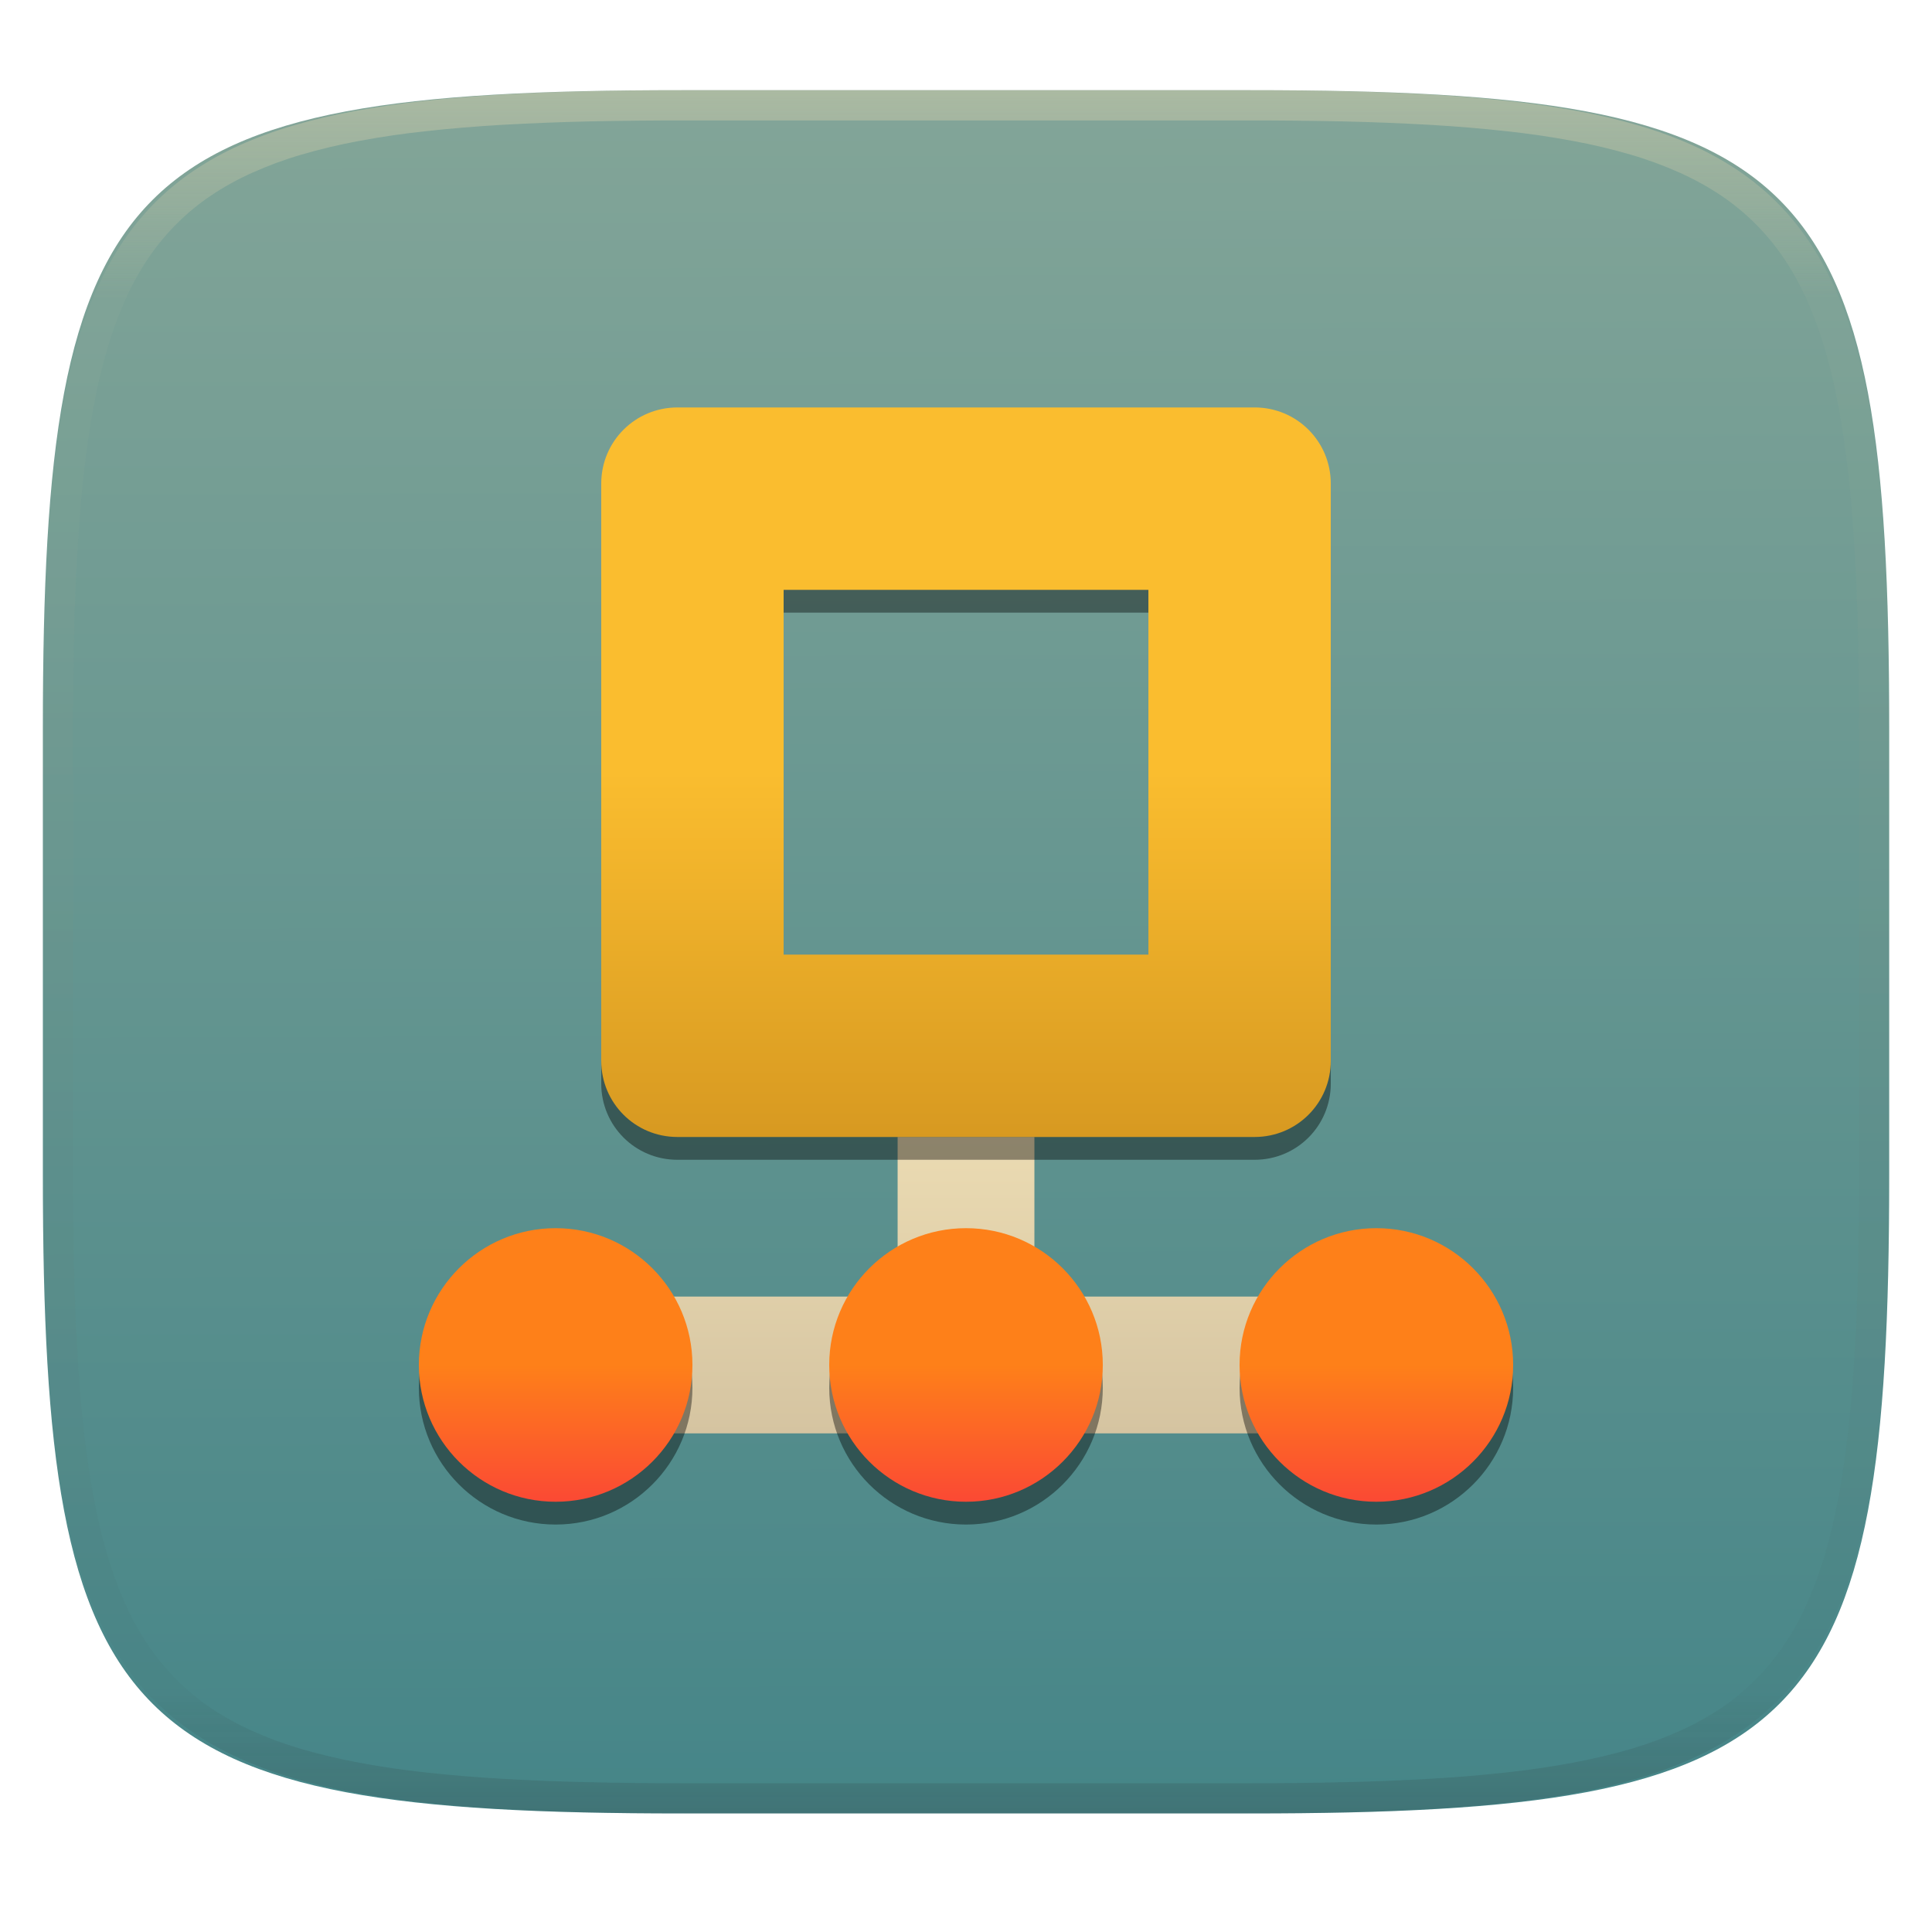
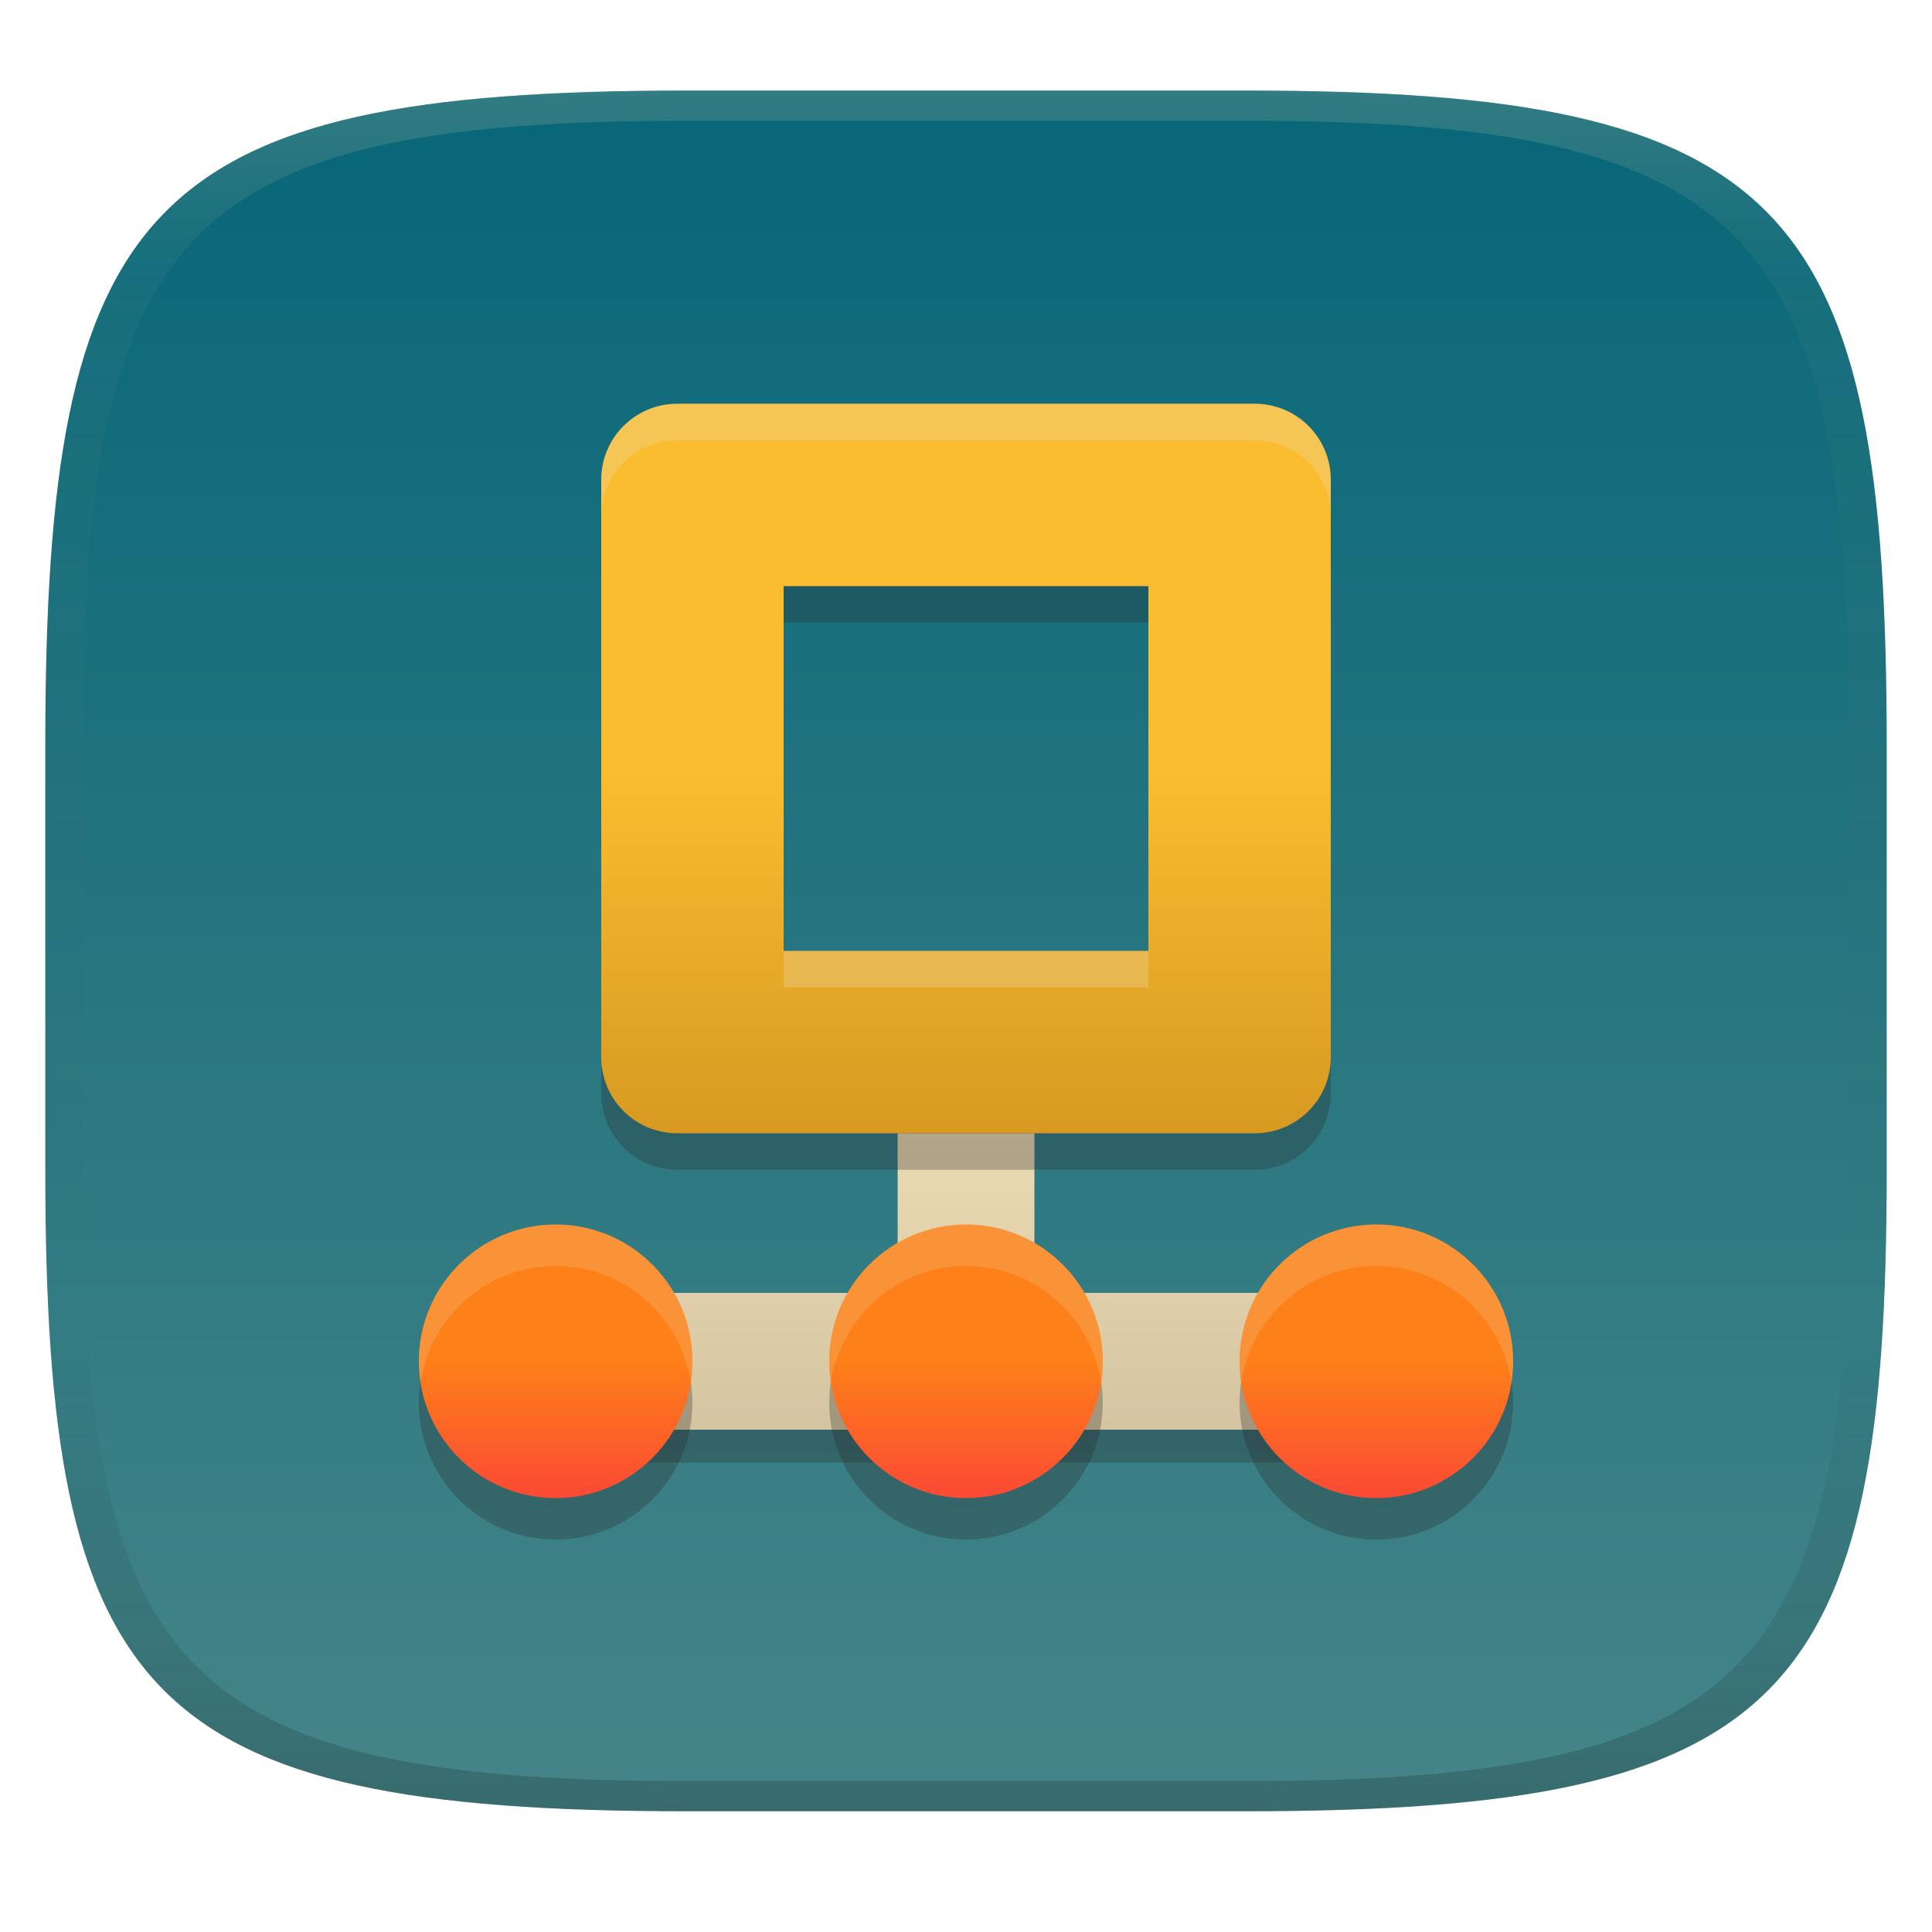
- <svg xmlns="http://www.w3.org/2000/svg" style="isolation:isolate" width="256" height="256" viewBox="0 0 256 256">
-   <g filter="url(#YxBkAH6NtHxHOCfaM9TOkWMMewJwRe80)">
-     <linearGradient id="_lgradient_622" x1=".187" x2=".19" y1=".005" y2=".999" gradientTransform="matrix(244.648,0,0,228.338,5.68,11.95)" gradientUnits="userSpaceOnUse">
-       <stop offset="0%" style="stop-color:#83a598" />
-       <stop offset="100%" style="stop-color:#458588" />
+ <svg xmlns="http://www.w3.org/2000/svg" width="256" height="256" version="1.1">
+   <defs>
+     <linearGradient id="linearGradient31" x1=".5" x2=".5" y2="1" gradientTransform="matrix(244,0,0,228,5.986,12)" gradientUnits="userSpaceOnUse">
+       <stop stop-color="#ebdbb2" stop-opacity=".2" offset="0" />
+       <stop stop-color="#ebdbb2" stop-opacity=".05" offset=".1" />
+       <stop stop-opacity="0" offset=".704" />
+       <stop stop-opacity=".1" offset=".897" />
+       <stop stop-opacity=".2" offset="1" />
    </linearGradient>
-     <path fill="url(#_lgradient_622)" d="M 165.689 11.95 C 239.745 11.95 250.328 22.507 250.328 96.494 L 250.328 155.745 C 250.328 229.731 239.745 240.288 165.689 240.288 L 90.319 240.288 C 16.264 240.288 5.68 229.731 5.68 155.745 L 5.68 96.494 C 5.68 22.507 16.264 11.95 90.319 11.95 L 165.689 11.95 Z" />
-   </g>
-   <g opacity=".4">
-     <linearGradient id="_lgradient_623" x1=".517" x2=".517" y1="0" y2="1" gradientTransform="matrix(244.65,0,0,228.34,5.68,11.95)" gradientUnits="userSpaceOnUse">
-       <stop offset="0%" style="stop-color:#ebdbb2" />
-       <stop offset="12.5%" stop-opacity=".098" style="stop-color:#ebdbb2" />
-       <stop offset="92.5%" stop-opacity=".098" style="stop-color:#282828" />
-       <stop offset="100%" stop-opacity=".498" style="stop-color:#282828" />
+     <linearGradient id="linearGradient6" x1="140" x2="140" y1="12" y2="240" gradientUnits="userSpaceOnUse">
+       <stop stop-color="#076678" offset="0" />
+       <stop stop-color="#458588" offset="1" />
    </linearGradient>
-     <path fill="url(#_lgradient_623)" fill-rule="evenodd" d="M 165.068 11.951 C 169.396 11.941 173.724 11.991 178.052 12.089 C 181.927 12.167 185.803 12.315 189.678 12.541 C 193.131 12.737 196.583 13.022 200.026 13.395 C 203.085 13.73 206.144 14.181 209.174 14.741 C 211.889 15.243 214.574 15.881 217.22 16.657 C 219.62 17.355 221.971 18.219 224.243 19.241 C 226.358 20.184 228.384 21.304 230.302 22.591 C 232.142 23.829 233.863 25.244 235.437 26.806 C 237.001 28.378 238.417 30.088 239.656 31.925 C 240.945 33.841 242.066 35.865 243.02 37.967 C 244.043 40.247 244.909 42.585 245.617 44.972 C 246.394 47.615 247.034 50.297 247.535 53.009 C 248.096 56.035 248.548 59.081 248.883 62.136 C 249.257 65.575 249.542 69.014 249.739 72.462 C 249.965 76.323 250.112 80.194 250.201 84.055 C 250.289 88.378 250.339 92.701 250.329 97.014 L 250.329 155.226 C 250.339 159.549 250.289 163.862 250.201 168.185 C 250.112 172.056 249.965 175.917 249.739 179.778 C 249.542 183.226 249.257 186.675 248.883 190.104 C 248.548 193.159 248.096 196.215 247.535 199.241 C 247.034 201.943 246.394 204.625 245.617 207.268 C 244.909 209.655 244.043 212.003 243.02 214.273 C 242.066 216.385 240.945 218.399 239.656 220.315 C 238.417 222.152 237.001 223.872 235.437 225.434 C 233.863 226.996 232.142 228.411 230.302 229.649 C 228.384 230.936 226.358 232.056 224.243 232.999 C 221.971 234.021 219.62 234.885 217.22 235.593 C 214.574 236.369 211.889 237.007 209.174 237.499 C 206.144 238.068 203.085 238.51 200.026 238.845 C 196.583 239.218 193.131 239.503 189.678 239.699 C 185.803 239.925 181.927 240.073 178.052 240.161 C 173.724 240.249 169.396 240.299 165.068 240.289 L 90.942 240.289 C 86.614 240.299 82.286 240.249 77.958 240.161 C 74.083 240.073 70.207 239.925 66.332 239.699 C 62.879 239.503 59.427 239.218 55.984 238.845 C 52.925 238.51 49.866 238.068 46.836 237.499 C 44.121 237.007 41.436 236.369 38.79 235.593 C 36.39 234.885 34.039 234.021 31.767 232.999 C 29.652 232.056 27.626 230.936 25.708 229.649 C 23.868 228.411 22.147 226.996 20.573 225.434 C 19.009 223.872 17.593 222.152 16.354 220.315 C 15.065 218.399 13.944 216.385 12.99 214.273 C 11.967 212.003 11.101 209.655 10.393 207.268 C 9.616 204.625 8.976 201.943 8.475 199.241 C 7.914 196.215 7.462 193.159 7.127 190.104 C 6.753 186.675 6.468 183.226 6.271 179.778 C 6.045 175.917 5.898 172.056 5.809 168.185 C 5.721 163.862 5.671 159.549 5.681 155.226 L 5.681 97.014 C 5.671 92.701 5.721 88.378 5.809 84.055 C 5.898 80.194 6.045 76.323 6.271 72.462 C 6.468 69.014 6.753 65.575 7.127 62.136 C 7.462 59.081 7.914 56.035 8.475 53.009 C 8.976 50.297 9.616 47.615 10.393 44.972 C 11.101 42.585 11.967 40.247 12.99 37.967 C 13.944 35.865 15.065 33.841 16.354 31.925 C 17.593 30.088 19.009 28.378 20.573 26.806 C 22.147 25.244 23.868 23.829 25.708 22.591 C 27.626 21.304 29.652 20.184 31.767 19.241 C 34.039 18.219 36.39 17.355 38.79 16.657 C 41.436 15.881 44.121 15.243 46.836 14.741 C 49.866 14.181 52.925 13.73 55.984 13.395 C 59.427 13.022 62.879 12.737 66.332 12.541 C 70.207 12.315 74.083 12.167 77.958 12.089 C 82.286 11.991 86.614 11.941 90.942 11.951 L 165.068 11.951 Z M 165.078 15.96 C 169.376 15.95 173.675 15.999 177.973 16.087 C 181.8 16.176 185.626 16.323 189.452 16.539 C 192.836 16.736 196.219 17.011 199.583 17.384 C 202.554 17.699 205.515 18.131 208.446 18.681 C 211.023 19.153 213.58 19.762 216.099 20.499 C 218.322 21.147 220.495 21.953 222.6 22.896 C 224.509 23.751 226.338 24.763 228.069 25.922 C 229.692 27.013 231.207 28.26 232.594 29.646 C 233.981 31.031 235.23 32.544 236.332 34.165 C 237.492 35.894 238.506 37.712 239.361 39.608 C 240.306 41.72 241.112 43.892 241.761 46.102 C 242.509 48.617 243.109 51.162 243.591 53.736 C 244.132 56.664 244.565 59.611 244.889 62.578 C 245.263 65.938 245.539 69.308 245.735 72.688 C 245.952 76.51 246.109 80.322 246.188 84.144 C 246.276 88.437 246.325 92.721 246.325 97.014 C 246.325 97.014 246.325 97.014 246.325 97.014 L 246.325 155.226 C 246.325 155.226 246.325 155.226 246.325 155.226 C 246.325 159.519 246.276 163.803 246.188 168.096 C 246.109 171.918 245.952 175.74 245.735 179.552 C 245.539 182.932 245.263 186.302 244.889 189.672 C 244.565 192.629 244.132 195.576 243.591 198.504 C 243.109 201.078 242.509 203.623 241.761 206.138 C 241.112 208.358 240.306 210.52 239.361 212.632 C 238.506 214.528 237.492 216.356 236.332 218.075 C 235.23 219.706 233.981 221.219 232.594 222.604 C 231.207 223.98 229.692 225.227 228.069 226.318 C 226.338 227.477 224.509 228.489 222.6 229.344 C 220.495 230.297 218.322 231.093 216.099 231.741 C 213.58 232.478 211.023 233.087 208.446 233.559 C 205.515 234.109 202.554 234.541 199.583 234.865 C 196.219 235.229 192.836 235.514 189.452 235.701 C 185.626 235.917 181.8 236.074 177.973 236.153 C 173.675 236.251 169.376 236.29 165.078 236.29 C 165.078 236.29 165.078 236.29 165.068 236.29 L 90.942 236.29 C 90.932 236.29 90.932 236.29 90.932 236.29 C 86.634 236.29 82.335 236.251 78.037 236.153 C 74.21 236.074 70.384 235.917 66.558 235.701 C 63.174 235.514 59.791 235.229 56.427 234.865 C 53.456 234.541 50.495 234.109 47.564 233.559 C 44.987 233.087 42.43 232.478 39.911 231.741 C 37.688 231.093 35.515 230.297 33.41 229.344 C 31.501 228.489 29.672 227.477 27.941 226.318 C 26.318 225.227 24.803 223.98 23.416 222.604 C 22.029 221.219 20.78 219.706 19.678 218.075 C 18.518 216.356 17.504 214.528 16.649 212.632 C 15.704 210.52 14.898 208.358 14.249 206.138 C 13.501 203.623 12.901 201.078 12.419 198.504 C 11.878 195.576 11.445 192.629 11.121 189.672 C 10.747 186.302 10.472 182.932 10.275 179.552 C 10.058 175.74 9.901 171.918 9.822 168.096 C 9.734 163.803 9.685 159.519 9.685 155.226 C 9.685 155.226 9.685 155.226 9.685 155.226 L 9.685 97.014 C 9.685 97.014 9.685 97.014 9.685 97.014 C 9.685 92.721 9.734 88.437 9.822 84.144 C 9.901 80.322 10.058 76.51 10.275 72.688 C 10.472 69.308 10.747 65.938 11.121 62.578 C 11.445 59.611 11.878 56.664 12.419 53.736 C 12.901 51.162 13.501 48.617 14.249 46.102 C 14.898 43.892 15.704 41.72 16.649 39.608 C 17.504 37.712 18.518 35.894 19.678 34.165 C 20.78 32.544 22.029 31.031 23.416 29.646 C 24.803 28.26 26.318 27.013 27.941 25.922 C 29.672 24.763 31.501 23.751 33.41 22.896 C 35.515 21.953 37.688 21.147 39.911 20.499 C 42.43 19.762 44.987 19.153 47.564 18.681 C 50.495 18.131 53.456 17.699 56.427 17.384 C 59.791 17.011 63.174 16.736 66.558 16.539 C 70.384 16.323 74.21 16.176 78.037 16.087 C 82.335 15.999 86.634 15.95 90.932 15.96 C 90.932 15.96 90.932 15.96 90.942 15.96 L 165.068 15.96 C 165.078 15.96 165.078 15.96 165.078 15.96 Z" />
-   </g>
-   <g>
-     <linearGradient id="_lgradient_624" x1="0" x2="0" y1="0" y2="1" gradientTransform="matrix(120.836,0,0,39.272,67.584,150.656)" gradientUnits="userSpaceOnUse">
-       <stop offset="0%" style="stop-color:#ebdbb2" />
-       <stop offset="100%" style="stop-color:#d5c4a1" />
+     <linearGradient id="_lgradient_624" x2="0" y2="1" gradientTransform="matrix(120.84 0 0 39.272 67.584 150.17)" gradientUnits="userSpaceOnUse">
+       <stop stop-color="#ebdbb2" offset="0" />
+       <stop stop-color="#d5c4a1" offset="1" />
    </linearGradient>
-     <path fill="url(#_lgradient_624)" d="M 118.939 150.656 L 118.939 171.802 L 67.584 171.802 L 67.584 189.928 L 188.419 189.928 L 188.419 171.802 L 137.064 171.802 L 137.064 150.656 L 118.939 150.656 Z" />
-     <g opacity=".4" filter="url(#FTFJVV5r0P3Qnz0kZxrA7X4yVs547c1W)">
-       <path d="M 89.756 57.01 C 84.168 57.01 79.667 61.511 79.667 67.099 L 79.667 143.587 C 79.667 149.176 84.168 153.677 89.756 153.677 L 166.245 153.677 C 171.834 153.677 176.335 149.176 176.335 143.587 L 176.335 67.099 C 176.335 61.511 171.834 57.01 166.245 57.01 L 89.756 57.01 L 89.756 57.01 Z M 103.834 81.177 L 152.169 81.177 L 152.169 129.511 L 103.834 129.511 L 103.834 81.177 Z" />
-     </g>
-     <linearGradient id="_lgradient_625" x1="0" x2="0" y1="0" y2="1" gradientTransform="matrix(96.669,0,0,96.667,79.667,53.989)" gradientUnits="userSpaceOnUse">
-       <stop offset="0%" style="stop-color:#fabd2f" />
-       <stop offset="50%" style="stop-color:#fabd2f" />
-       <stop offset="100%" style="stop-color:#d79921" />
+     <linearGradient id="_lgradient_625-5" x2="0" y2="1" gradientTransform="matrix(96.669 0 0 96.667 79.667 53.5)" gradientUnits="userSpaceOnUse">
+       <stop stop-color="#fabd2f" offset="0" />
+       <stop stop-color="#fabd2f" offset=".5" />
+       <stop stop-color="#d79921" offset="1" />
    </linearGradient>
-     <path fill="url(#_lgradient_625)" d="M 89.756 53.99 C 84.168 53.99 79.667 58.491 79.667 64.079 L 79.667 140.567 C 79.667 146.155 84.168 150.656 89.756 150.656 L 166.245 150.656 C 171.834 150.656 176.335 146.155 176.335 140.567 L 176.335 64.079 C 176.335 58.49 171.834 53.989 166.245 53.989 L 89.756 53.989 L 89.756 53.99 Z M 103.834 78.156 L 152.169 78.156 L 152.169 126.49 L 103.834 126.49 L 103.834 78.156 Z" />
-     <g opacity=".4" filter="url(#Ju5D1vFHElyATF94eN7Coggx8vKjMHlZ)">
-       <path fill-rule="evenodd" d="M 55.5 183.886 C 55.5 173.882 63.622 165.76 73.625 165.76 C 83.629 165.76 91.751 173.882 91.751 183.886 C 91.751 193.889 83.629 202.011 73.625 202.011 C 63.622 202.011 55.5 193.889 55.5 183.886 L 55.5 183.886 Z M 109.876 183.886 C 109.876 173.882 117.998 165.76 128.002 165.76 C 138.005 165.76 146.127 173.882 146.127 183.886 C 146.127 193.889 138.005 202.011 128.002 202.011 C 117.998 202.011 109.876 193.889 109.876 183.886 L 109.876 183.886 Z M 164.249 183.886 C 164.249 173.882 172.371 165.76 182.375 165.76 C 192.378 165.76 200.5 173.882 200.5 183.886 C 200.5 193.889 192.378 202.011 182.375 202.011 C 172.371 202.011 164.249 193.889 164.249 183.886 Z" />
-     </g>
-     <linearGradient id="_lgradient_626" x1="0" x2="0" y1="0" y2="1" gradientTransform="matrix(145,0,0,36.251,55.5,162.739)" gradientUnits="userSpaceOnUse">
-       <stop offset="0%" style="stop-color:#fe8019" />
-       <stop offset="50%" style="stop-color:#fe8019" />
-       <stop offset="100%" style="stop-color:#fb4934" />
+     <linearGradient id="_lgradient_626-1" x2="0" y2="1" gradientTransform="matrix(145 0 0 36.251 55.5 162.25)" gradientUnits="userSpaceOnUse">
+       <stop stop-color="#fe8019" offset="0" />
+       <stop stop-color="#fe8019" offset=".5" />
+       <stop stop-color="#fb4934" offset="1" />
    </linearGradient>
-     <path fill="url(#_lgradient_626)" fill-rule="evenodd" d="M 55.5 180.865 C 55.5 170.861 63.622 162.739 73.625 162.739 C 83.629 162.739 91.751 170.861 91.751 180.865 C 91.751 190.868 83.629 198.99 73.625 198.99 C 63.622 198.99 55.5 190.868 55.5 180.865 L 55.5 180.865 Z M 109.876 180.865 C 109.876 170.861 117.998 162.739 128.002 162.739 C 138.005 162.739 146.127 170.861 146.127 180.865 C 146.127 190.868 138.005 198.99 128.002 198.99 C 117.998 198.99 109.876 190.868 109.876 180.865 L 109.876 180.865 Z M 164.249 180.865 C 164.249 170.861 172.371 162.739 182.375 162.739 C 192.378 162.739 200.5 170.861 200.5 180.865 C 200.5 190.868 192.378 198.99 182.375 198.99 C 172.371 198.99 164.249 190.868 164.249 180.865 Z" />
-   </g>
+   </defs>
+   <path d="m165 12c72 0 85 15 85 87v56c0 70-13 85-85 85h-74c-72 0-85-15-85-85v-56c0-72 13-87 85-87z" fill="url(#linearGradient6)" style="isolation:isolate" />
+   <path d="m118.94 154.52v21.146h-51.355v18.126h120.84v-18.126h-51.355v-21.146z" fill="#282828" opacity=".3" style="isolation:isolate" />
+   <path d="m118.94 150.17v21.146h-51.355v18.126h120.84v-18.126h-51.355v-21.146z" fill="url(#_lgradient_624)" style="isolation:isolate" />
+   <path d="m89.756 58.334c-5.588 0-10.089 4.501-10.089 10.089v76.488c0 5.588 4.501 10.089 10.089 10.089h76.489c5.589 0 10.09-4.501 10.09-10.089v-76.488c0-5.589-4.501-10.09-10.09-10.09h-76.489zm14.078 24.166h48.335v48.334h-48.335z" fill="#282828" opacity=".3" style="isolation:isolate" />
+   <path d="m89.756 53.5c-5.588 0-10.089 4.501-10.089 10.089v76.488c0 5.588 4.501 10.089 10.089 10.089h76.489c5.589 0 10.09-4.501 10.09-10.089v-76.488c0-5.589-4.501-10.09-10.09-10.09h-76.489zm14.078 24.166h48.335v48.334h-48.335z" fill="url(#_lgradient_625-5)" style="isolation:isolate" />
+   <path d="m55.5 185.88c0-10.004 8.122-18.126 18.125-18.126 10.004 0 18.126 8.122 18.126 18.126 0 10.003-8.122 18.125-18.126 18.125-10.003 0-18.125-8.122-18.125-18.125zm54.376 0c0-10.004 8.122-18.126 18.126-18.126 10.003 0 18.125 8.122 18.125 18.126 0 10.003-8.122 18.125-18.125 18.125-10.004 0-18.126-8.122-18.126-18.125zm54.373 0c0-10.004 8.122-18.126 18.126-18.126 10.003 0 18.125 8.122 18.125 18.126 0 10.003-8.122 18.125-18.125 18.125-10.004 0-18.126-8.122-18.126-18.125z" fill="#282828" fill-rule="evenodd" opacity=".3" style="isolation:isolate" />
+   <path d="m55.5 180.38c0-10.004 8.122-18.126 18.125-18.126 10.004 0 18.126 8.122 18.126 18.126 0 10.003-8.122 18.125-18.126 18.125-10.003 0-18.125-8.122-18.125-18.125zm54.376 0c0-10.004 8.122-18.126 18.126-18.126 10.003 0 18.125 8.122 18.125 18.126 0 10.003-8.122 18.125-18.125 18.125-10.004 0-18.126-8.122-18.126-18.125zm54.373 0c0-10.004 8.122-18.126 18.126-18.126 10.003 0 18.125 8.122 18.125 18.126 0 10.003-8.122 18.125-18.125 18.125-10.004 0-18.126-8.122-18.126-18.125z" fill="url(#_lgradient_626-1)" fill-rule="evenodd" style="isolation:isolate" />
+   <path d="m89.756 53.501c-5.588 0-10.088 4.502-10.088 10.09v4.834c0-5.588 4.5-10.09 10.088-10.09v-2e-3h76.488c5.589 0 10.092 4.503 10.092 10.092v-4.834c0-5.589-4.503-10.09-10.092-10.09zm14.078 72.5v4.834h48.336v-4.834z" fill="#ebdbb2" opacity=".3" style="isolation:isolate" />
+   <path d="m73.625 162.25c-10.003 0-18.125 8.121-18.125 18.125 0 0.937 0.093 1.851 0.23 2.75 1.33-8.697 8.829-15.377 17.895-15.377 9.066 0 16.567 6.68 17.896 15.377 0.138-0.899 0.23-1.813 0.23-2.75 0-10.004-8.123-18.125-18.127-18.125zm54.377 0c-10.004 0-18.125 8.121-18.125 18.125 0 0.937 0.091 1.851 0.229 2.75 1.33-8.697 8.83-15.377 17.896-15.377 9.066 0 16.565 6.68 17.895 15.377 0.138-0.899 0.23-1.813 0.23-2.75 0-10.004-8.122-18.125-18.125-18.125zm54.373 0c-10.004 0-18.127 8.121-18.127 18.125 0 0.937 0.093 1.851 0.23 2.75 1.33-8.697 8.83-15.377 17.896-15.377 9.066 0 16.565 6.68 17.895 15.377 0.138-0.899 0.23-1.813 0.23-2.75 0-10.004-8.122-18.125-18.125-18.125z" fill="#ebdbb2" opacity=".2" style="isolation:isolate" />
+   <path d="m91 12c-72 0-85 15-85 87v56c0 70 13 85 85 85h74c72 0 85-15 85-85v-56c0-72-13-87-85-87zm0 4h74c68 0 80 15 80 83v56c0 66-12 81-80 81h-74c-68 0-80-15-80-81v-56c0-68 12-83 80-83z" fill="url(#linearGradient31)" style="isolation:isolate" />
</svg>
